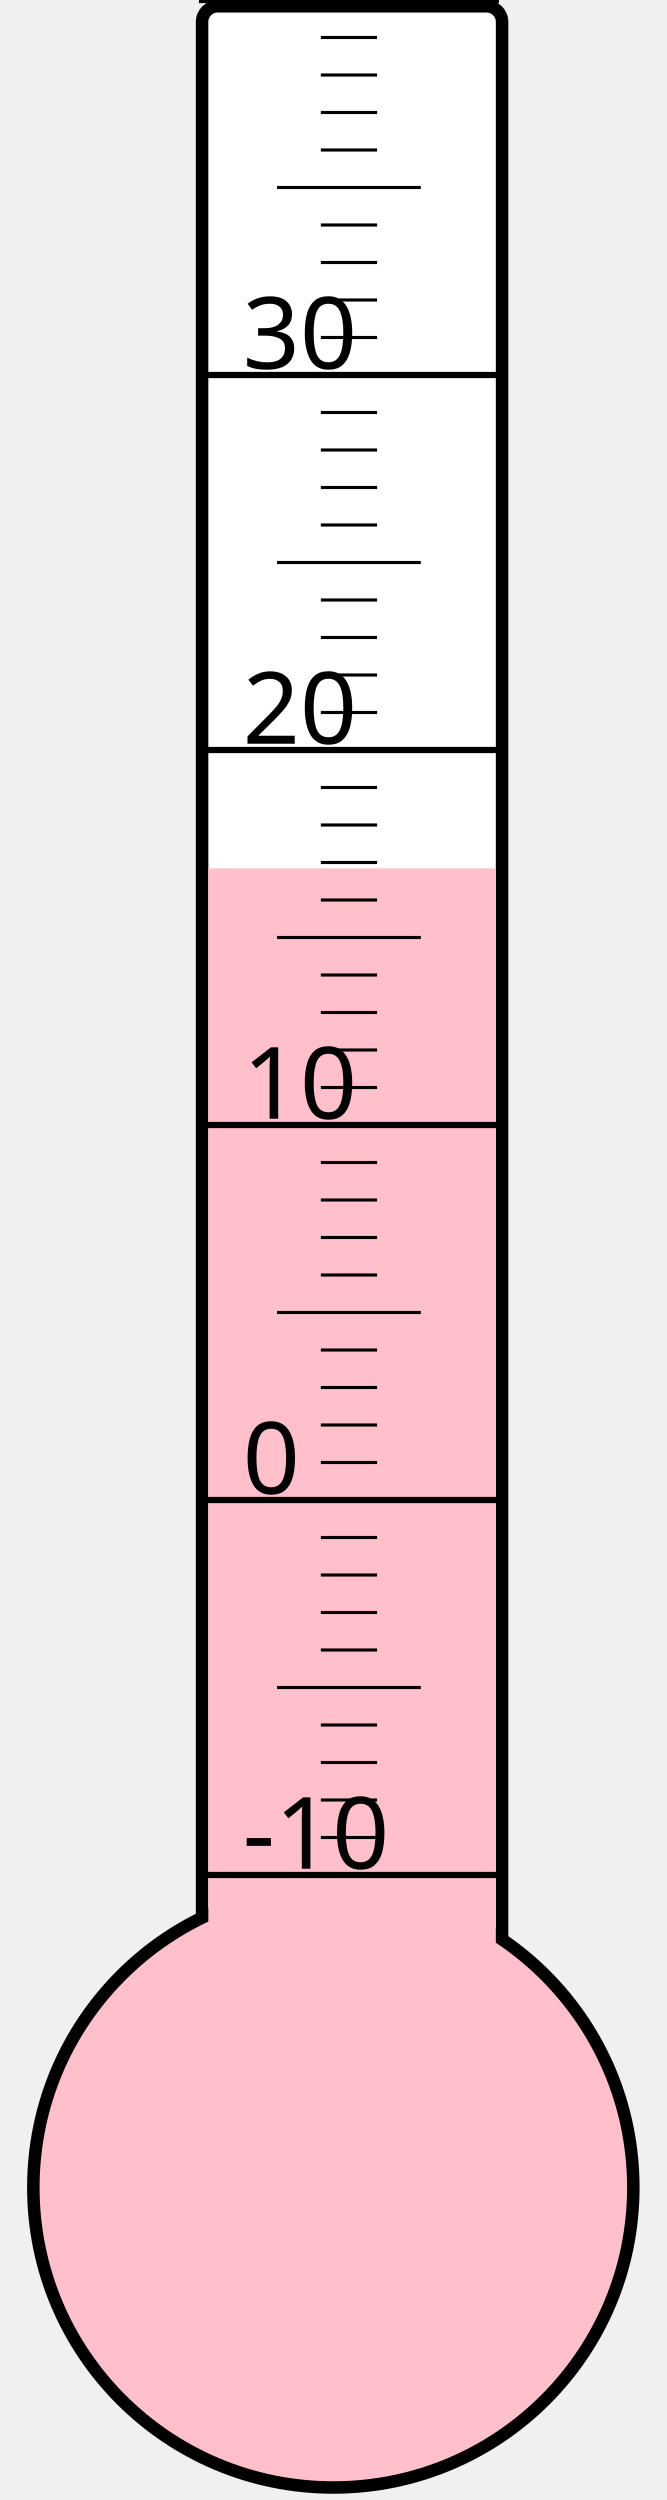
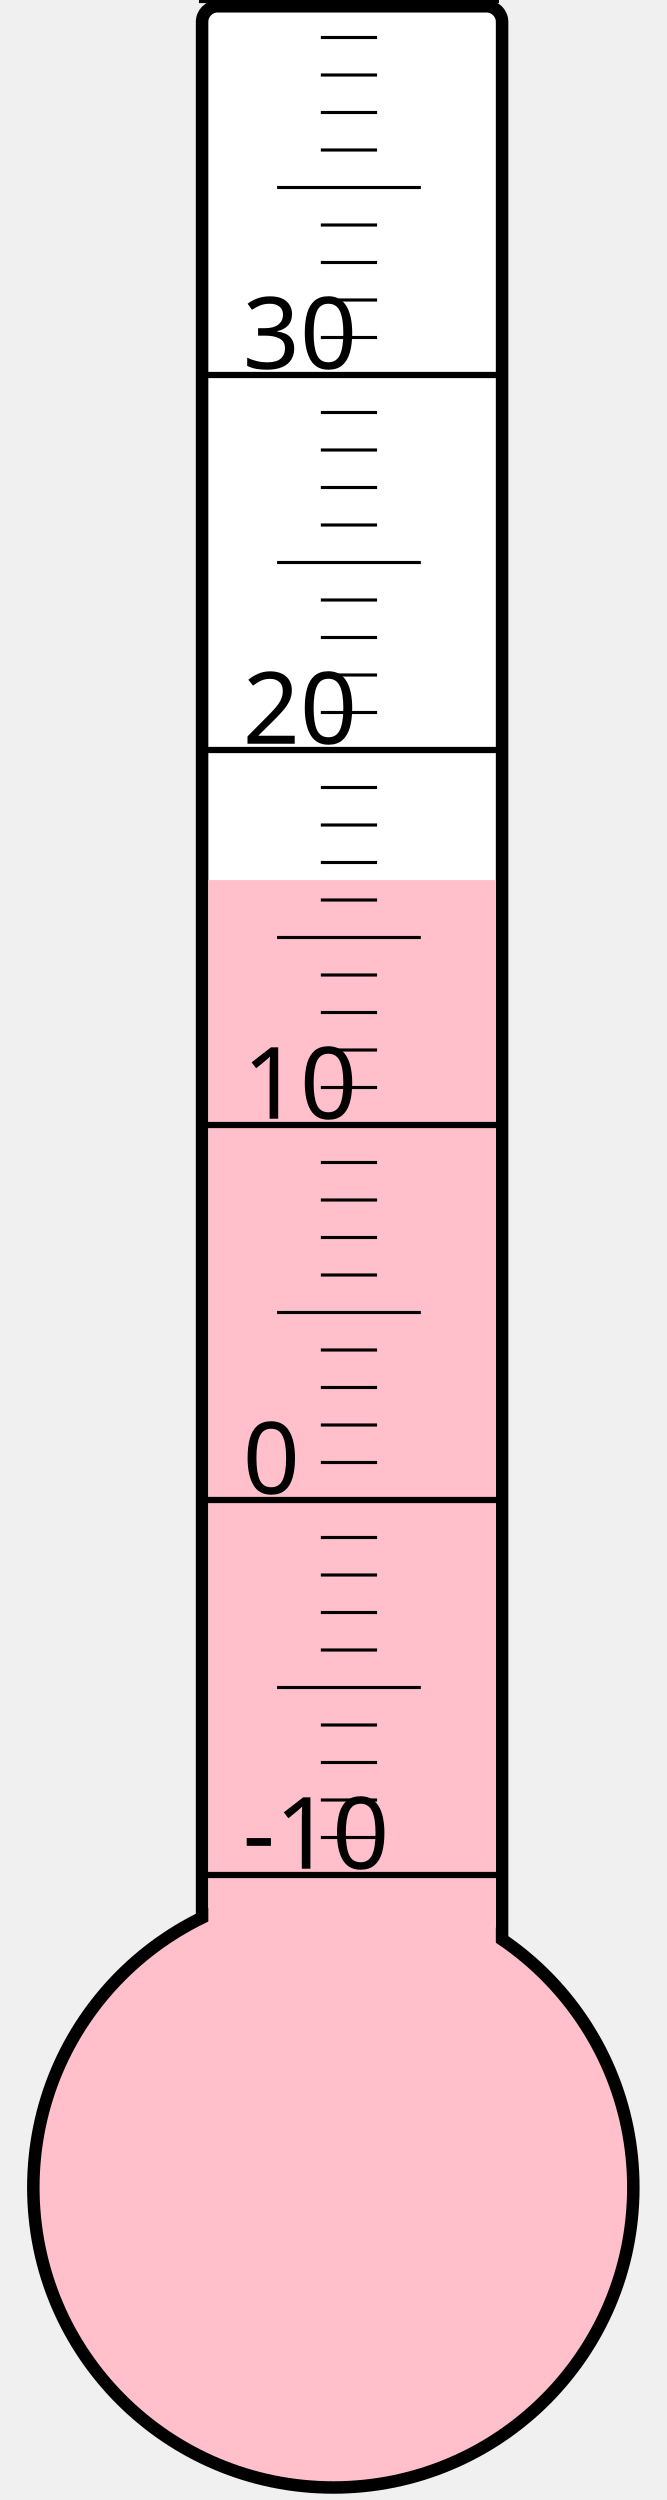
<svg xmlns="http://www.w3.org/2000/svg" width="40px" height="150px" viewBox="0 0 200 800">
  <rect width="200" height="800" x="0" y="0" style="fill: #ffffeb; fill-opacity: 0;" />
  <rect width="96" height="680" x="58" y="2" rx="5" ry="5" style="fill: white; fill-opacity: 1; stroke: black; stroke-width: 4;" />
  <circle cx="100" cy="700" r="96" style="fill: pink; stroke: black; stroke-width: 4;" />
-   <rect width="92" height="422.125" x="60" y="277.875" style="fill: pink; fill-opacity: 1; stroke-width: 0;" />
+   <rect width="92" height="418.375" x="60" y="281.625" style="fill: pink; fill-opacity: 1; stroke-width: 0;" />
  <text x="71" y="598" style="font-family: sans-serif; font-size: 24pt;">-10</text>
  <text x="71" y="478" style="font-family: sans-serif; font-size: 24pt;">0</text>
  <text x="71" y="358" style="font-family: sans-serif; font-size: 24pt;">10</text>
  <text x="71" y="238" style="font-family: sans-serif; font-size: 24pt;">20</text>
  <text x="71" y="118" style="font-family: sans-serif; font-size: 24pt;">30</text>
  <g style="stroke: black;">
    <line x1="57" y1="600" x2="153" y2="600" style="stroke-width: 2;" />
    <line x1="96" y1="588" x2="114" y2="588" style="stroke-width: 1;" />
    <line x1="96" y1="576" x2="114" y2="576" style="stroke-width: 1;" />
    <line x1="96" y1="564" x2="114" y2="564" style="stroke-width: 1;" />
    <line x1="96" y1="552" x2="114" y2="552" style="stroke-width: 1;" />
    <line x1="82" y1="540" x2="128" y2="540" style="stroke-width: 1;" />
    <line x1="96" y1="528" x2="114" y2="528" style="stroke-width: 1;" />
    <line x1="96" y1="516" x2="114" y2="516" style="stroke-width: 1;" />
    <line x1="96" y1="504" x2="114" y2="504" style="stroke-width: 1;" />
    <line x1="96" y1="492" x2="114" y2="492" style="stroke-width: 1;" />
    <line x1="57" y1="480" x2="153" y2="480" style="stroke-width: 2;" />
    <line x1="96" y1="468" x2="114" y2="468" style="stroke-width: 1;" />
    <line x1="96" y1="456" x2="114" y2="456" style="stroke-width: 1;" />
    <line x1="96" y1="444" x2="114" y2="444" style="stroke-width: 1;" />
    <line x1="96" y1="432" x2="114" y2="432" style="stroke-width: 1;" />
    <line x1="82" y1="420" x2="128" y2="420" style="stroke-width: 1;" />
    <line x1="96" y1="408" x2="114" y2="408" style="stroke-width: 1;" />
    <line x1="96" y1="396" x2="114" y2="396" style="stroke-width: 1;" />
    <line x1="96" y1="384" x2="114" y2="384" style="stroke-width: 1;" />
    <line x1="96" y1="372" x2="114" y2="372" style="stroke-width: 1;" />
    <line x1="57" y1="360" x2="153" y2="360" style="stroke-width: 2;" />
    <line x1="96" y1="348" x2="114" y2="348" style="stroke-width: 1;" />
    <line x1="96" y1="336" x2="114" y2="336" style="stroke-width: 1;" />
    <line x1="96" y1="324" x2="114" y2="324" style="stroke-width: 1;" />
    <line x1="96" y1="312" x2="114" y2="312" style="stroke-width: 1;" />
    <line x1="82" y1="300" x2="128" y2="300" style="stroke-width: 1;" />
    <line x1="96" y1="288" x2="114" y2="288" style="stroke-width: 1;" />
    <line x1="96" y1="276" x2="114" y2="276" style="stroke-width: 1;" />
    <line x1="96" y1="264" x2="114" y2="264" style="stroke-width: 1;" />
    <line x1="96" y1="252" x2="114" y2="252" style="stroke-width: 1;" />
    <line x1="57" y1="240" x2="153" y2="240" style="stroke-width: 2;" />
    <line x1="96" y1="228" x2="114" y2="228" style="stroke-width: 1;" />
    <line x1="96" y1="216" x2="114" y2="216" style="stroke-width: 1;" />
    <line x1="96" y1="204" x2="114" y2="204" style="stroke-width: 1;" />
    <line x1="96" y1="192" x2="114" y2="192" style="stroke-width: 1;" />
    <line x1="82" y1="180" x2="128" y2="180" style="stroke-width: 1;" />
    <line x1="96" y1="168" x2="114" y2="168" style="stroke-width: 1;" />
    <line x1="96" y1="156" x2="114" y2="156" style="stroke-width: 1;" />
    <line x1="96" y1="144" x2="114" y2="144" style="stroke-width: 1;" />
    <line x1="96" y1="132" x2="114" y2="132" style="stroke-width: 1;" />
    <line x1="57" y1="120" x2="153" y2="120" style="stroke-width: 2;" />
    <line x1="96" y1="108" x2="114" y2="108" style="stroke-width: 1;" />
    <line x1="96" y1="96" x2="114" y2="96" style="stroke-width: 1;" />
    <line x1="96" y1="84" x2="114" y2="84" style="stroke-width: 1;" />
    <line x1="96" y1="72" x2="114" y2="72" style="stroke-width: 1;" />
    <line x1="82" y1="60" x2="128" y2="60" style="stroke-width: 1;" />
    <line x1="96" y1="48" x2="114" y2="48" style="stroke-width: 1;" />
    <line x1="96" y1="36" x2="114" y2="36" style="stroke-width: 1;" />
    <line x1="96" y1="24" x2="114" y2="24" style="stroke-width: 1;" />
    <line x1="96" y1="12" x2="114" y2="12" style="stroke-width: 1;" />
    <line x1="57" y1="0" x2="153" y2="0" style="stroke-width: 2;" />
  </g>
</svg>
